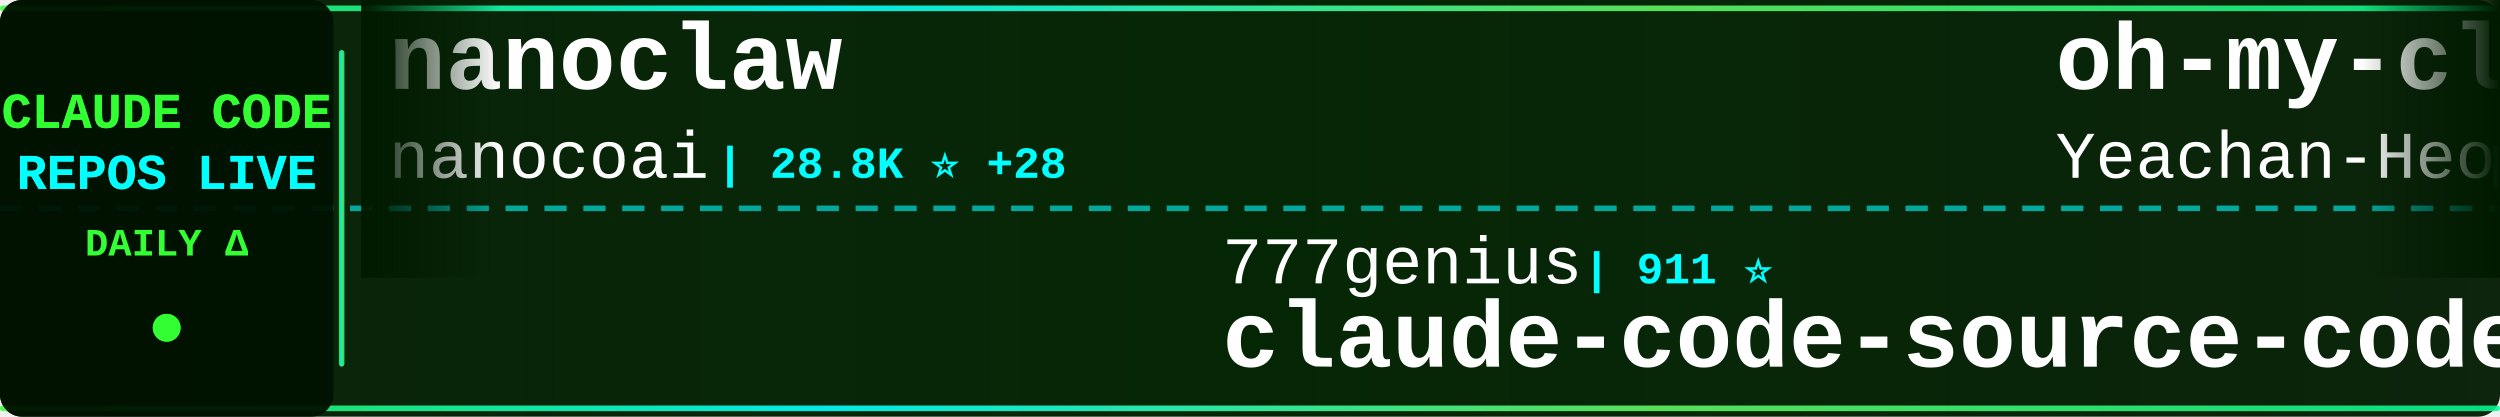
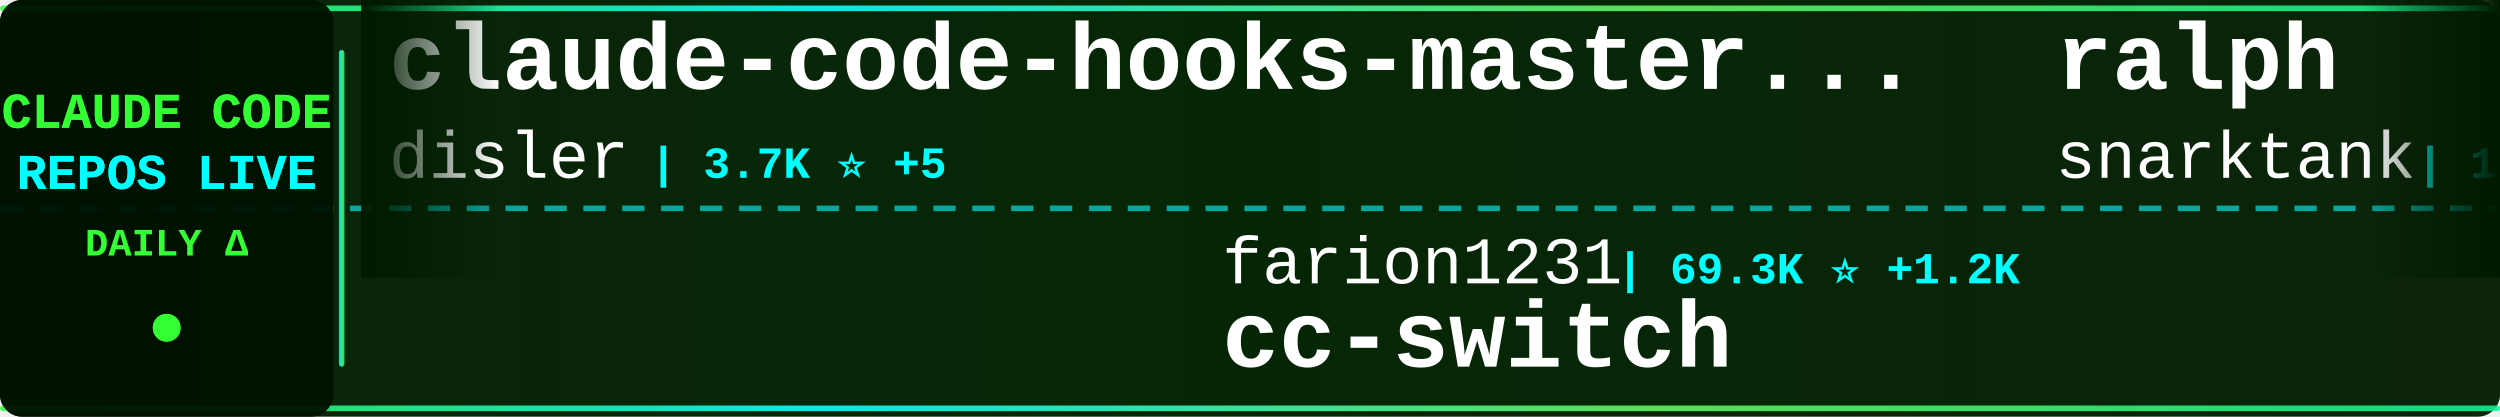
<svg xmlns="http://www.w3.org/2000/svg" width="900" height="150">
  <defs>
    <linearGradient id="tickerBg" x1="0%" y1="0%" x2="100%" y2="0%">
      <stop offset="0%" style="stop-color:#001a00;stop-opacity:0.95" />
      <stop offset="50%" style="stop-color:#002200;stop-opacity:0.98" />
      <stop offset="100%" style="stop-color:#001a00;stop-opacity:0.95" />
    </linearGradient>
    <linearGradient id="borderGrad" x1="0%" y1="0%" x2="100%" y2="0%">
      <stop offset="0%" style="stop-color:#33ff33;stop-opacity:0.85">
        <animate attributeName="stop-opacity" values="0.85;1;0.85" dur="2s" repeatCount="indefinite" />
      </stop>
      <stop offset="33%" style="stop-color:#00ffff;stop-opacity:0.9">
        <animate attributeName="stop-opacity" values="0.9;1;0.9" dur="2.2s" repeatCount="indefinite" />
      </stop>
      <stop offset="66%" style="stop-color:#66ff66;stop-opacity:0.85">
        <animate attributeName="stop-opacity" values="0.85;1;0.85" dur="1.8s" repeatCount="indefinite" />
      </stop>
      <stop offset="100%" style="stop-color:#00ff99;stop-opacity:0.85">
        <animate attributeName="stop-opacity" values="0.85;1;0.85" dur="2s" repeatCount="indefinite" />
      </stop>
    </linearGradient>
    <filter id="textGlow">
      <feGaussianBlur stdDeviation="0.1" result="coloredBlur" />
      <feMerge>
        <feMergeNode in="coloredBlur" />
        <feMergeNode in="SourceGraphic" />
      </feMerge>
    </filter>
    <filter id="metricGlow">
      <feGaussianBlur stdDeviation="0.2" result="coloredBlur" />
      <feMerge>
        <feMergeNode in="coloredBlur" />
        <feMergeNode in="SourceGraphic" />
      </feMerge>
    </filter>
    <linearGradient id="leftFade" x1="0%" y1="0%" x2="100%" y2="0%">
      <stop offset="0%" style="stop-color:#001a00;stop-opacity:1" />
      <stop offset="100%" style="stop-color:#001a00;stop-opacity:0" />
    </linearGradient>
    <linearGradient id="rightFade" x1="0%" y1="0%" x2="100%" y2="0%">
      <stop offset="0%" style="stop-color:#001a00;stop-opacity:0" />
      <stop offset="100%" style="stop-color:#001a00;stop-opacity:1" />
    </linearGradient>
  </defs>
  <rect width="900" height="150" fill="url(#tickerBg)" rx="8" />
  <rect x="0" y="2" width="900" height="2" fill="url(#borderGrad)" rx="1" />
  <rect x="0" y="146" width="900" height="2" fill="url(#borderGrad)" rx="1" />
  <line x1="0" y1="75" x2="900" y2="75" stroke="#00ffff" stroke-width="2" stroke-dasharray="8 6" opacity="0.6" />
  <rect x="0" y="0" width="120" height="150" fill="#001100" opacity="0.95" rx="8" />
  <text x="60" y="46" font-family="'Courier New', monospace" font-size="18" font-weight="bold" fill="#33ff33" text-anchor="middle" filter="url(#textGlow)">
    CLAUDE CODE
  </text>
  <text x="60" y="68" font-family="'Courier New', monospace" font-size="18" font-weight="bold" fill="#00ffff" text-anchor="middle" filter="url(#textGlow)">
    REPOS LIVE
  </text>
  <text x="60" y="92" font-family="'Courier New', monospace" font-size="14" font-weight="bold" fill="#33ff33" text-anchor="middle">
    DAILY Δ
  </text>
  <circle cx="60" cy="118" r="5" fill="#33ff33" filter="url(#metricGlow)">
    <animate attributeName="r" values="4;6;4" dur="1.5s" repeatCount="indefinite" />
    <animate attributeName="opacity" values="0.6;1;0.6" dur="1.5s" repeatCount="indefinite" />
  </circle>
  <rect x="122" y="18" width="2" height="114" fill="url(#borderGrad)" rx="1" />
  <clipPath id="tickerClip">
    <rect x="130" y="0" width="770" height="150" />
  </clipPath>
  <g clip-path="url(#tickerClip)">
    <g id="tickerItems">
      <animateTransform attributeName="transform" attributeType="XML" type="translate" from="0 0" to="-3000 0" dur="54s" repeatCount="indefinite" />
      <g transform="translate(0, 0)">
-         <text x="140" y="32" font-family="'Courier New', monospace" font-size="34" font-weight="bold" fill="#ffffff">nanoclaw</text>
-         <text x="140" y="64" font-family="'Courier New', monospace" font-size="24" font-weight="normal" fill="#ffffff" opacity="1.0">nanocoai</text>
-         <text x="258" y="64" font-family="'Courier New', monospace" font-size="16" font-weight="bold" fill="#00ffff"> | 28.8K ⭐ +28</text>
+         <text x="140" y="32" font-family="'Courier New', monospace" font-size="34" font-weight="bold" fill="#ffffff">claude-code-hooks-master...</text>
+         <text x="140" y="64" font-family="'Courier New', monospace" font-size="24" font-weight="normal" fill="#ffffff" opacity="1.0">disler</text>
+         <text x="234" y="64" font-family="'Courier New', monospace" font-size="16" font-weight="bold" fill="#00ffff"> | 3.7K ⭐ +5</text>
      </g>
      <g transform="translate(300, 0)">
-         <text x="140" y="102" font-family="'Courier New', monospace" font-size="24" font-weight="normal" fill="#ffffff" opacity="1.0">777genius</text>
-         <text x="270" y="102" font-family="'Courier New', monospace" font-size="16" font-weight="bold" fill="#00ffff"> | 911 ⭐</text>
-         <text x="140" y="132" font-family="'Courier New', monospace" font-size="34" font-weight="bold" fill="#ffffff">claude-code-source-code</text>
+         <text x="140" y="102" font-family="'Courier New', monospace" font-size="24" font-weight="normal" fill="#ffffff" opacity="1.0">farion1231</text>
+         <text x="282" y="102" font-family="'Courier New', monospace" font-size="16" font-weight="bold" fill="#00ffff"> | 69.3K ⭐ +1.2K</text>
+         <text x="140" y="132" font-family="'Courier New', monospace" font-size="34" font-weight="bold" fill="#ffffff">cc-switch</text>
      </g>
      <g transform="translate(600, 0)">
-         <text x="140" y="32" font-family="'Courier New', monospace" font-size="34" font-weight="bold" fill="#ffffff">oh-my-claudecode</text>
-         <text x="140" y="64" font-family="'Courier New', monospace" font-size="24" font-weight="normal" fill="#ffffff" opacity="1.0">Yeachan-Heo</text>
-         <text x="294" y="64" font-family="'Courier New', monospace" font-size="16" font-weight="bold" fill="#00ffff"> | 33.6K ⭐ +147</text>
+         <text x="140" y="32" font-family="'Courier New', monospace" font-size="34" font-weight="bold" fill="#ffffff">ralph</text>
+         <text x="140" y="64" font-family="'Courier New', monospace" font-size="24" font-weight="normal" fill="#ffffff" opacity="1.0">snarktank</text>
+         <text x="270" y="64" font-family="'Courier New', monospace" font-size="16" font-weight="bold" fill="#00ffff"> | 19.0K ⭐ +60</text>
      </g>
      <g transform="translate(900, 0)">
-         <text x="140" y="102" font-family="'Courier New', monospace" font-size="24" font-weight="normal" fill="#ffffff" opacity="1.0">alejandrobalderas</text>
-         <text x="366" y="102" font-family="'Courier New', monospace" font-size="16" font-weight="bold" fill="#00ffff"> | 1.9K ⭐</text>
-         <text x="140" y="132" font-family="'Courier New', monospace" font-size="34" font-weight="bold" fill="#ffffff">claude-code-from-source</text>
+         <text x="140" y="102" font-family="'Courier New', monospace" font-size="24" font-weight="normal" fill="#ffffff" opacity="1.0">musistudio</text>
+         <text x="282" y="102" font-family="'Courier New', monospace" font-size="16" font-weight="bold" fill="#00ffff"> | 33.9K ⭐ +48</text>
+         <text x="140" y="132" font-family="'Courier New', monospace" font-size="34" font-weight="bold" fill="#ffffff">claude-code-router</text>
      </g>
      <g transform="translate(1200, 0)">
-         <text x="140" y="32" font-family="'Courier New', monospace" font-size="34" font-weight="bold" fill="#ffffff">claude-code-router</text>
-         <text x="140" y="64" font-family="'Courier New', monospace" font-size="24" font-weight="normal" fill="#ffffff" opacity="1.0">musistudio</text>
-         <text x="282" y="64" font-family="'Courier New', monospace" font-size="16" font-weight="bold" fill="#00ffff"> | 33.9K ⭐ +44</text>
+         <text x="140" y="32" font-family="'Courier New', monospace" font-size="34" font-weight="bold" fill="#ffffff">Claude-Code-Usage-Monito...</text>
+         <text x="140" y="64" font-family="'Courier New', monospace" font-size="24" font-weight="normal" fill="#ffffff" opacity="1.0">Maciek-roboblog</text>
+         <text x="342" y="64" font-family="'Courier New', monospace" font-size="16" font-weight="bold" fill="#00ffff"> | 8.0K ⭐ +10</text>
      </g>
      <g transform="translate(1500, 0)">
-         <text x="140" y="102" font-family="'Courier New', monospace" font-size="24" font-weight="normal" fill="#ffffff" opacity="1.0">Pimzino</text>
-         <text x="246" y="102" font-family="'Courier New', monospace" font-size="16" font-weight="bold" fill="#00ffff"> | 3.7K ⭐ +7</text>
-         <text x="140" y="132" font-family="'Courier New', monospace" font-size="34" font-weight="bold" fill="#ffffff">claude-code-spec-workflo...</text>
+         <text x="140" y="102" font-family="'Courier New', monospace" font-size="24" font-weight="normal" fill="#ffffff" opacity="1.0">liuup</text>
+         <text x="222" y="102" font-family="'Courier New', monospace" font-size="16" font-weight="bold" fill="#00ffff"> | 2.4K ⭐ +32</text>
+         <text x="140" y="132" font-family="'Courier New', monospace" font-size="34" font-weight="bold" fill="#ffffff">claude-code-analysis</text>
      </g>
      <g transform="translate(1800, 0)">
-         <text x="140" y="32" font-family="'Courier New', monospace" font-size="34" font-weight="bold" fill="#ffffff">ClaudeCodeAgents</text>
-         <text x="140" y="64" font-family="'Courier New', monospace" font-size="24" font-weight="normal" fill="#ffffff" opacity="1.0">darcyegb</text>
-         <text x="258" y="64" font-family="'Courier New', monospace" font-size="16" font-weight="bold" fill="#00ffff"> | 690 ⭐ +1</text>
+         <text x="140" y="32" font-family="'Courier New', monospace" font-size="34" font-weight="bold" fill="#ffffff">Claude-Code-Source-Study</text>
+         <text x="140" y="64" font-family="'Courier New', monospace" font-size="24" font-weight="normal" fill="#ffffff" opacity="1.0">luyao618</text>
+         <text x="258" y="64" font-family="'Courier New', monospace" font-size="16" font-weight="bold" fill="#00ffff"> | 1.4K ⭐ +7</text>
      </g>
      <g transform="translate(2100, 0)">
-         <text x="140" y="102" font-family="'Courier New', monospace" font-size="24" font-weight="normal" fill="#ffffff" opacity="1.0">ChinaSiro</text>
-         <text x="270" y="102" font-family="'Courier New', monospace" font-size="16" font-weight="bold" fill="#00ffff"> | 9.2K ⭐ +12</text>
-         <text x="140" y="132" font-family="'Courier New', monospace" font-size="34" font-weight="bold" fill="#ffffff">claude-code-sourcemap</text>
+         <text x="140" y="102" font-family="'Courier New', monospace" font-size="24" font-weight="normal" fill="#ffffff" opacity="1.0">davila7</text>
+         <text x="246" y="102" font-family="'Courier New', monospace" font-size="16" font-weight="bold" fill="#00ffff"> | 27.2K ⭐ +35</text>
+         <text x="140" y="132" font-family="'Courier New', monospace" font-size="34" font-weight="bold" fill="#ffffff">claude-code-templates</text>
      </g>
      <g transform="translate(2400, 0)">
-         <text x="140" y="32" font-family="'Courier New', monospace" font-size="34" font-weight="bold" fill="#ffffff">how-claude-code-works</text>
-         <text x="140" y="64" font-family="'Courier New', monospace" font-size="24" font-weight="normal" fill="#ffffff" opacity="1.0">Windy3f3f3f3f</text>
-         <text x="318" y="64" font-family="'Courier New', monospace" font-size="16" font-weight="bold" fill="#00ffff"> | 2.3K ⭐ +22</text>
+         <text x="140" y="32" font-family="'Courier New', monospace" font-size="34" font-weight="bold" fill="#ffffff">my-claude-code-setup</text>
+         <text x="140" y="64" font-family="'Courier New', monospace" font-size="24" font-weight="normal" fill="#ffffff" opacity="1.0">centminmod</text>
+         <text x="282" y="64" font-family="'Courier New', monospace" font-size="16" font-weight="bold" fill="#00ffff"> | 2.3K ⭐ +5</text>
      </g>
      <g transform="translate(2700, 0)">
-         <text x="140" y="102" font-family="'Courier New', monospace" font-size="24" font-weight="normal" fill="#ffffff" opacity="1.0">oboard</text>
-         <text x="234" y="102" font-family="'Courier New', monospace" font-size="16" font-weight="bold" fill="#00ffff"> | 3.1K ⭐ +6</text>
-         <text x="140" y="132" font-family="'Courier New', monospace" font-size="34" font-weight="bold" fill="#ffffff">claude-code-rev</text>
+         <text x="140" y="102" font-family="'Courier New', monospace" font-size="24" font-weight="normal" fill="#ffffff" opacity="1.0">Yuyz0112</text>
+         <text x="258" y="102" font-family="'Courier New', monospace" font-size="16" font-weight="bold" fill="#00ffff"> | 2.4K ⭐</text>
+         <text x="140" y="132" font-family="'Courier New', monospace" font-size="34" font-weight="bold" fill="#ffffff">claude-code-reverse</text>
      </g>
      <g transform="translate(3000, 0)">
-         <text x="140" y="32" font-family="'Courier New', monospace" font-size="34" font-weight="bold" fill="#ffffff">nanoclaw</text>
-         <text x="140" y="64" font-family="'Courier New', monospace" font-size="24" font-weight="normal" fill="#ffffff" opacity="1.0">nanocoai</text>
-         <text x="258" y="64" font-family="'Courier New', monospace" font-size="16" font-weight="bold" fill="#00ffff"> | 28.8K ⭐ +28</text>
+         <text x="140" y="32" font-family="'Courier New', monospace" font-size="34" font-weight="bold" fill="#ffffff">claude-code-hooks-master...</text>
+         <text x="140" y="64" font-family="'Courier New', monospace" font-size="24" font-weight="normal" fill="#ffffff" opacity="1.0">disler</text>
+         <text x="234" y="64" font-family="'Courier New', monospace" font-size="16" font-weight="bold" fill="#00ffff"> | 3.7K ⭐ +5</text>
      </g>
      <g transform="translate(3300, 0)">
-         <text x="140" y="102" font-family="'Courier New', monospace" font-size="24" font-weight="normal" fill="#ffffff" opacity="1.0">777genius</text>
-         <text x="270" y="102" font-family="'Courier New', monospace" font-size="16" font-weight="bold" fill="#00ffff"> | 911 ⭐</text>
-         <text x="140" y="132" font-family="'Courier New', monospace" font-size="34" font-weight="bold" fill="#ffffff">claude-code-source-code</text>
+         <text x="140" y="102" font-family="'Courier New', monospace" font-size="24" font-weight="normal" fill="#ffffff" opacity="1.0">farion1231</text>
+         <text x="282" y="102" font-family="'Courier New', monospace" font-size="16" font-weight="bold" fill="#00ffff"> | 69.3K ⭐ +1.2K</text>
+         <text x="140" y="132" font-family="'Courier New', monospace" font-size="34" font-weight="bold" fill="#ffffff">cc-switch</text>
      </g>
      <g transform="translate(3600, 0)">
-         <text x="140" y="32" font-family="'Courier New', monospace" font-size="34" font-weight="bold" fill="#ffffff">oh-my-claudecode</text>
-         <text x="140" y="64" font-family="'Courier New', monospace" font-size="24" font-weight="normal" fill="#ffffff" opacity="1.0">Yeachan-Heo</text>
-         <text x="294" y="64" font-family="'Courier New', monospace" font-size="16" font-weight="bold" fill="#00ffff"> | 33.6K ⭐ +147</text>
+         <text x="140" y="32" font-family="'Courier New', monospace" font-size="34" font-weight="bold" fill="#ffffff">ralph</text>
+         <text x="140" y="64" font-family="'Courier New', monospace" font-size="24" font-weight="normal" fill="#ffffff" opacity="1.0">snarktank</text>
+         <text x="270" y="64" font-family="'Courier New', monospace" font-size="16" font-weight="bold" fill="#00ffff"> | 19.0K ⭐ +60</text>
      </g>
      <g transform="translate(3900, 0)">
-         <text x="140" y="102" font-family="'Courier New', monospace" font-size="24" font-weight="normal" fill="#ffffff" opacity="1.0">alejandrobalderas</text>
-         <text x="366" y="102" font-family="'Courier New', monospace" font-size="16" font-weight="bold" fill="#00ffff"> | 1.9K ⭐</text>
-         <text x="140" y="132" font-family="'Courier New', monospace" font-size="34" font-weight="bold" fill="#ffffff">claude-code-from-source</text>
+         <text x="140" y="102" font-family="'Courier New', monospace" font-size="24" font-weight="normal" fill="#ffffff" opacity="1.0">musistudio</text>
+         <text x="282" y="102" font-family="'Courier New', monospace" font-size="16" font-weight="bold" fill="#00ffff"> | 33.9K ⭐ +48</text>
+         <text x="140" y="132" font-family="'Courier New', monospace" font-size="34" font-weight="bold" fill="#ffffff">claude-code-router</text>
      </g>
    </g>
  </g>
  <rect x="130" y="0" width="50" height="100" fill="url(#leftFade)" />
  <rect x="850" y="0" width="50" height="100" fill="url(#rightFade)" />
</svg>
